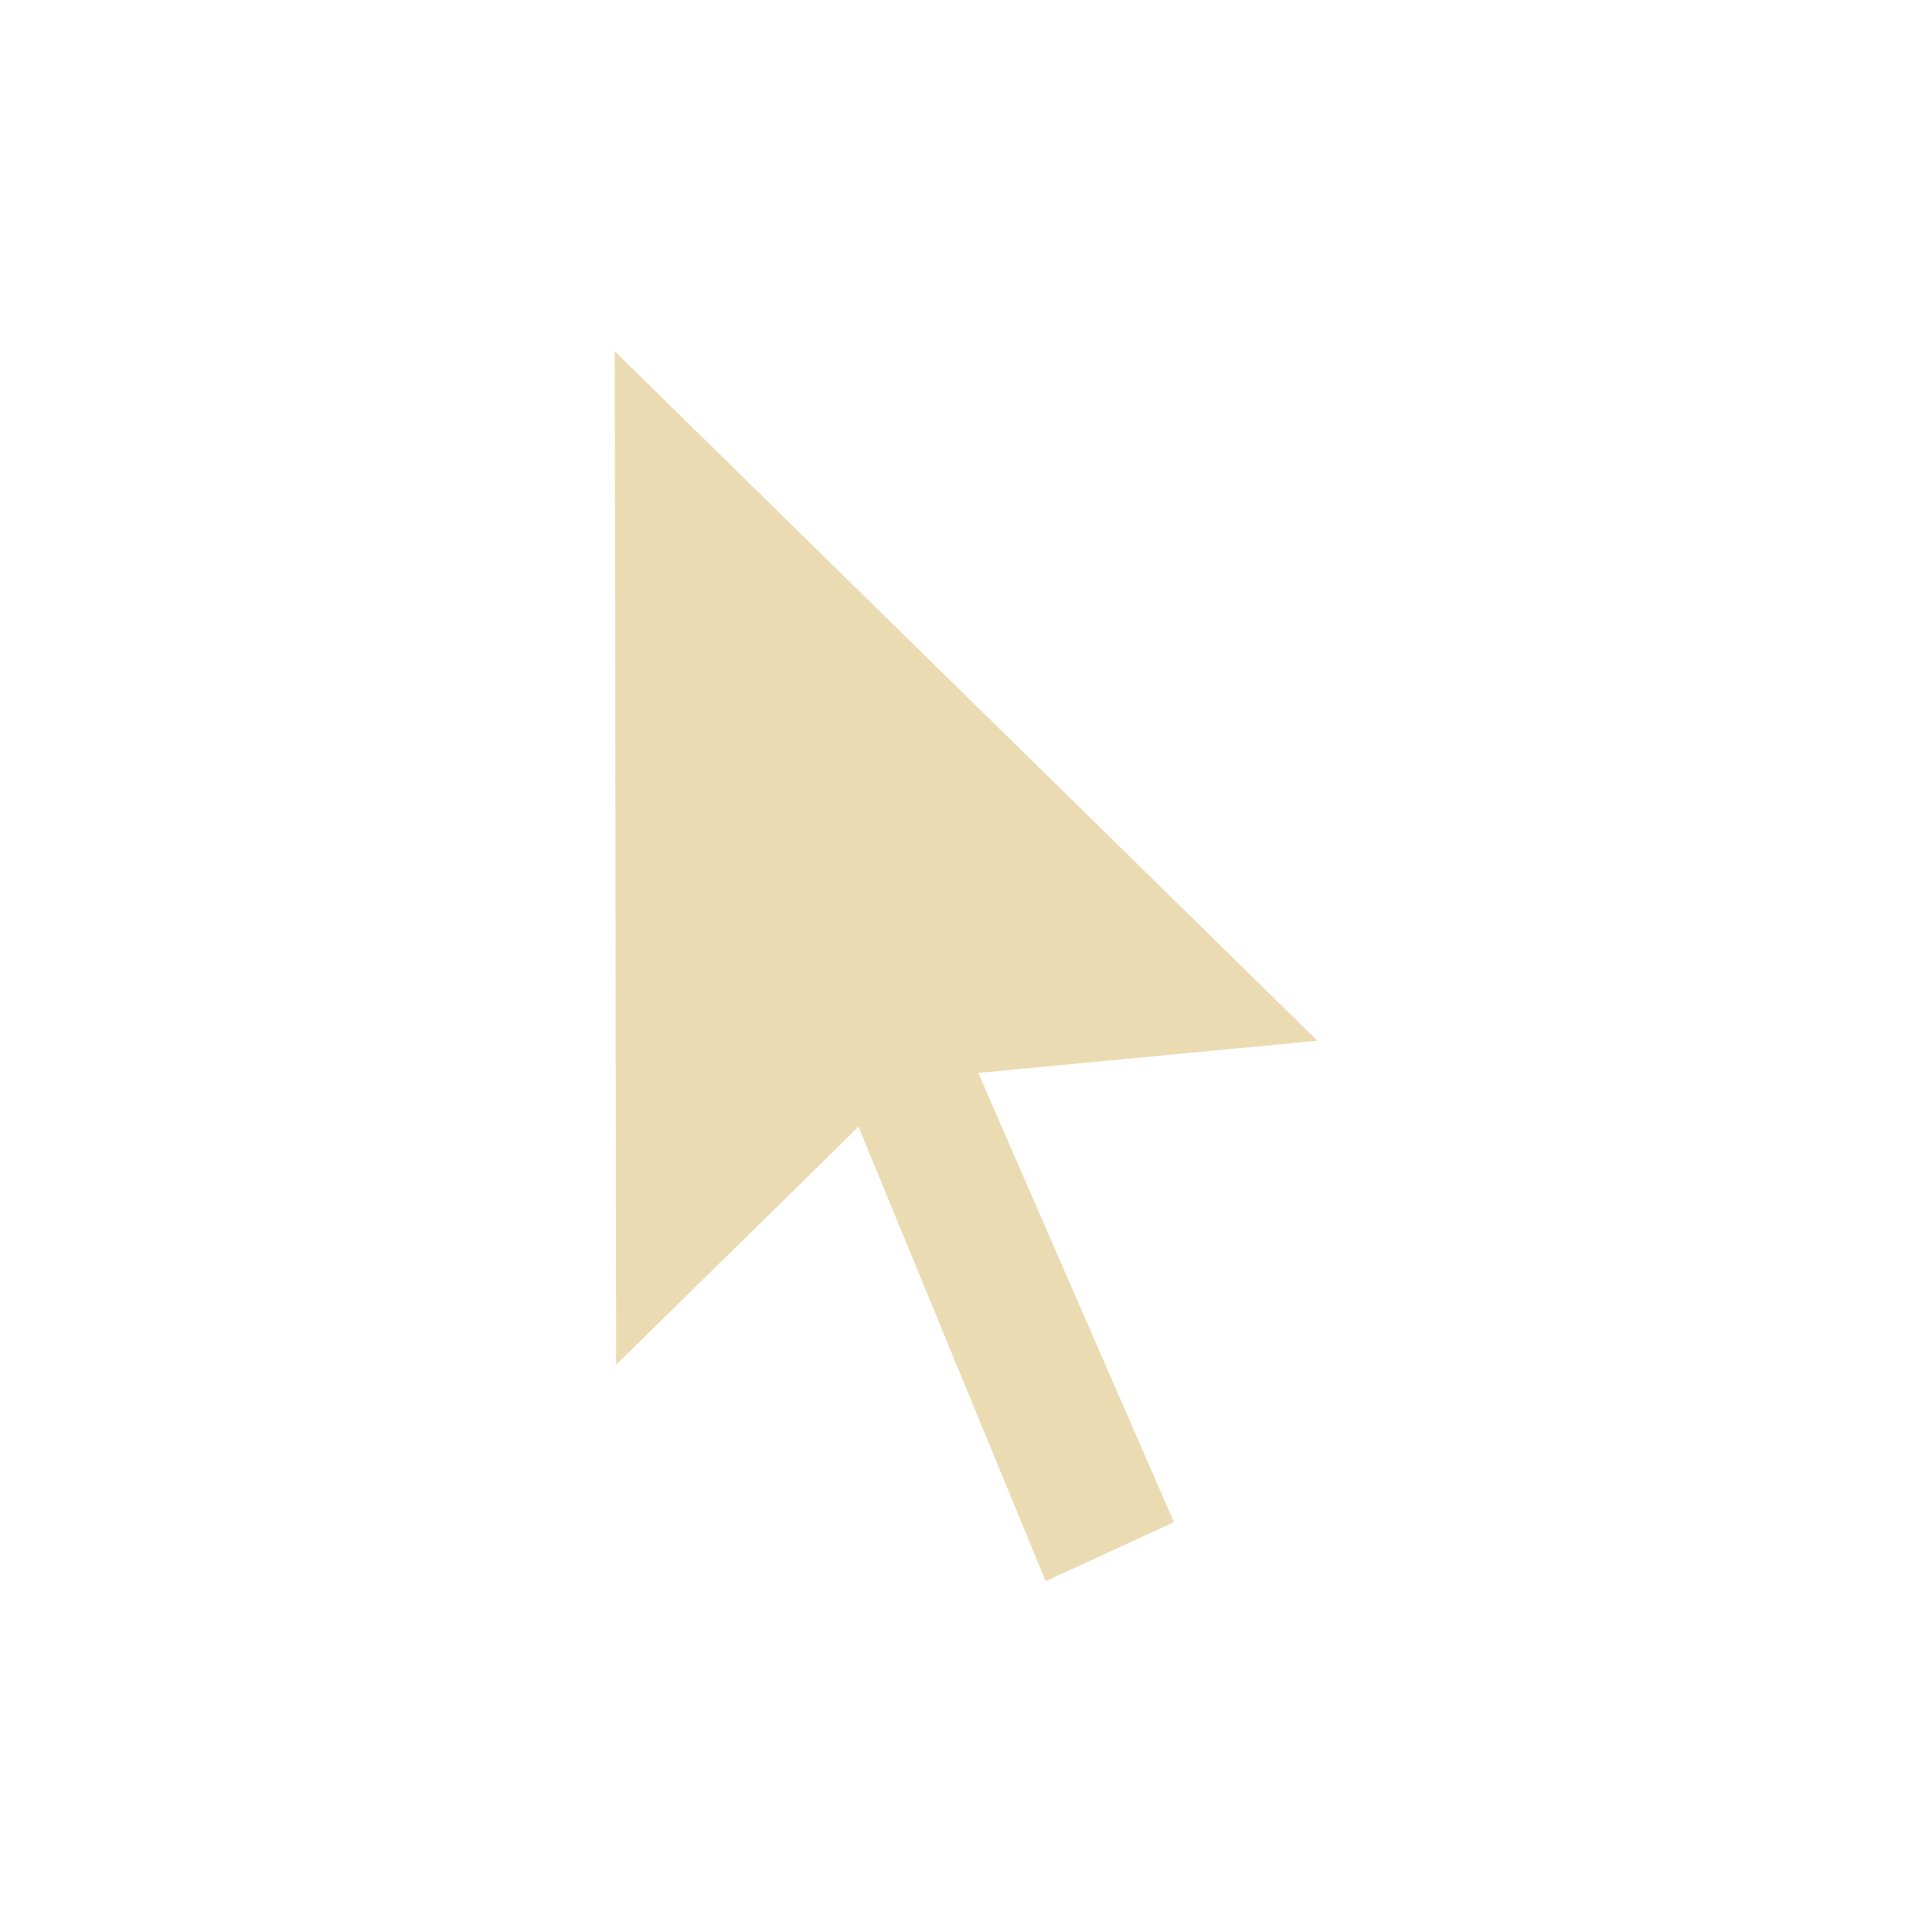
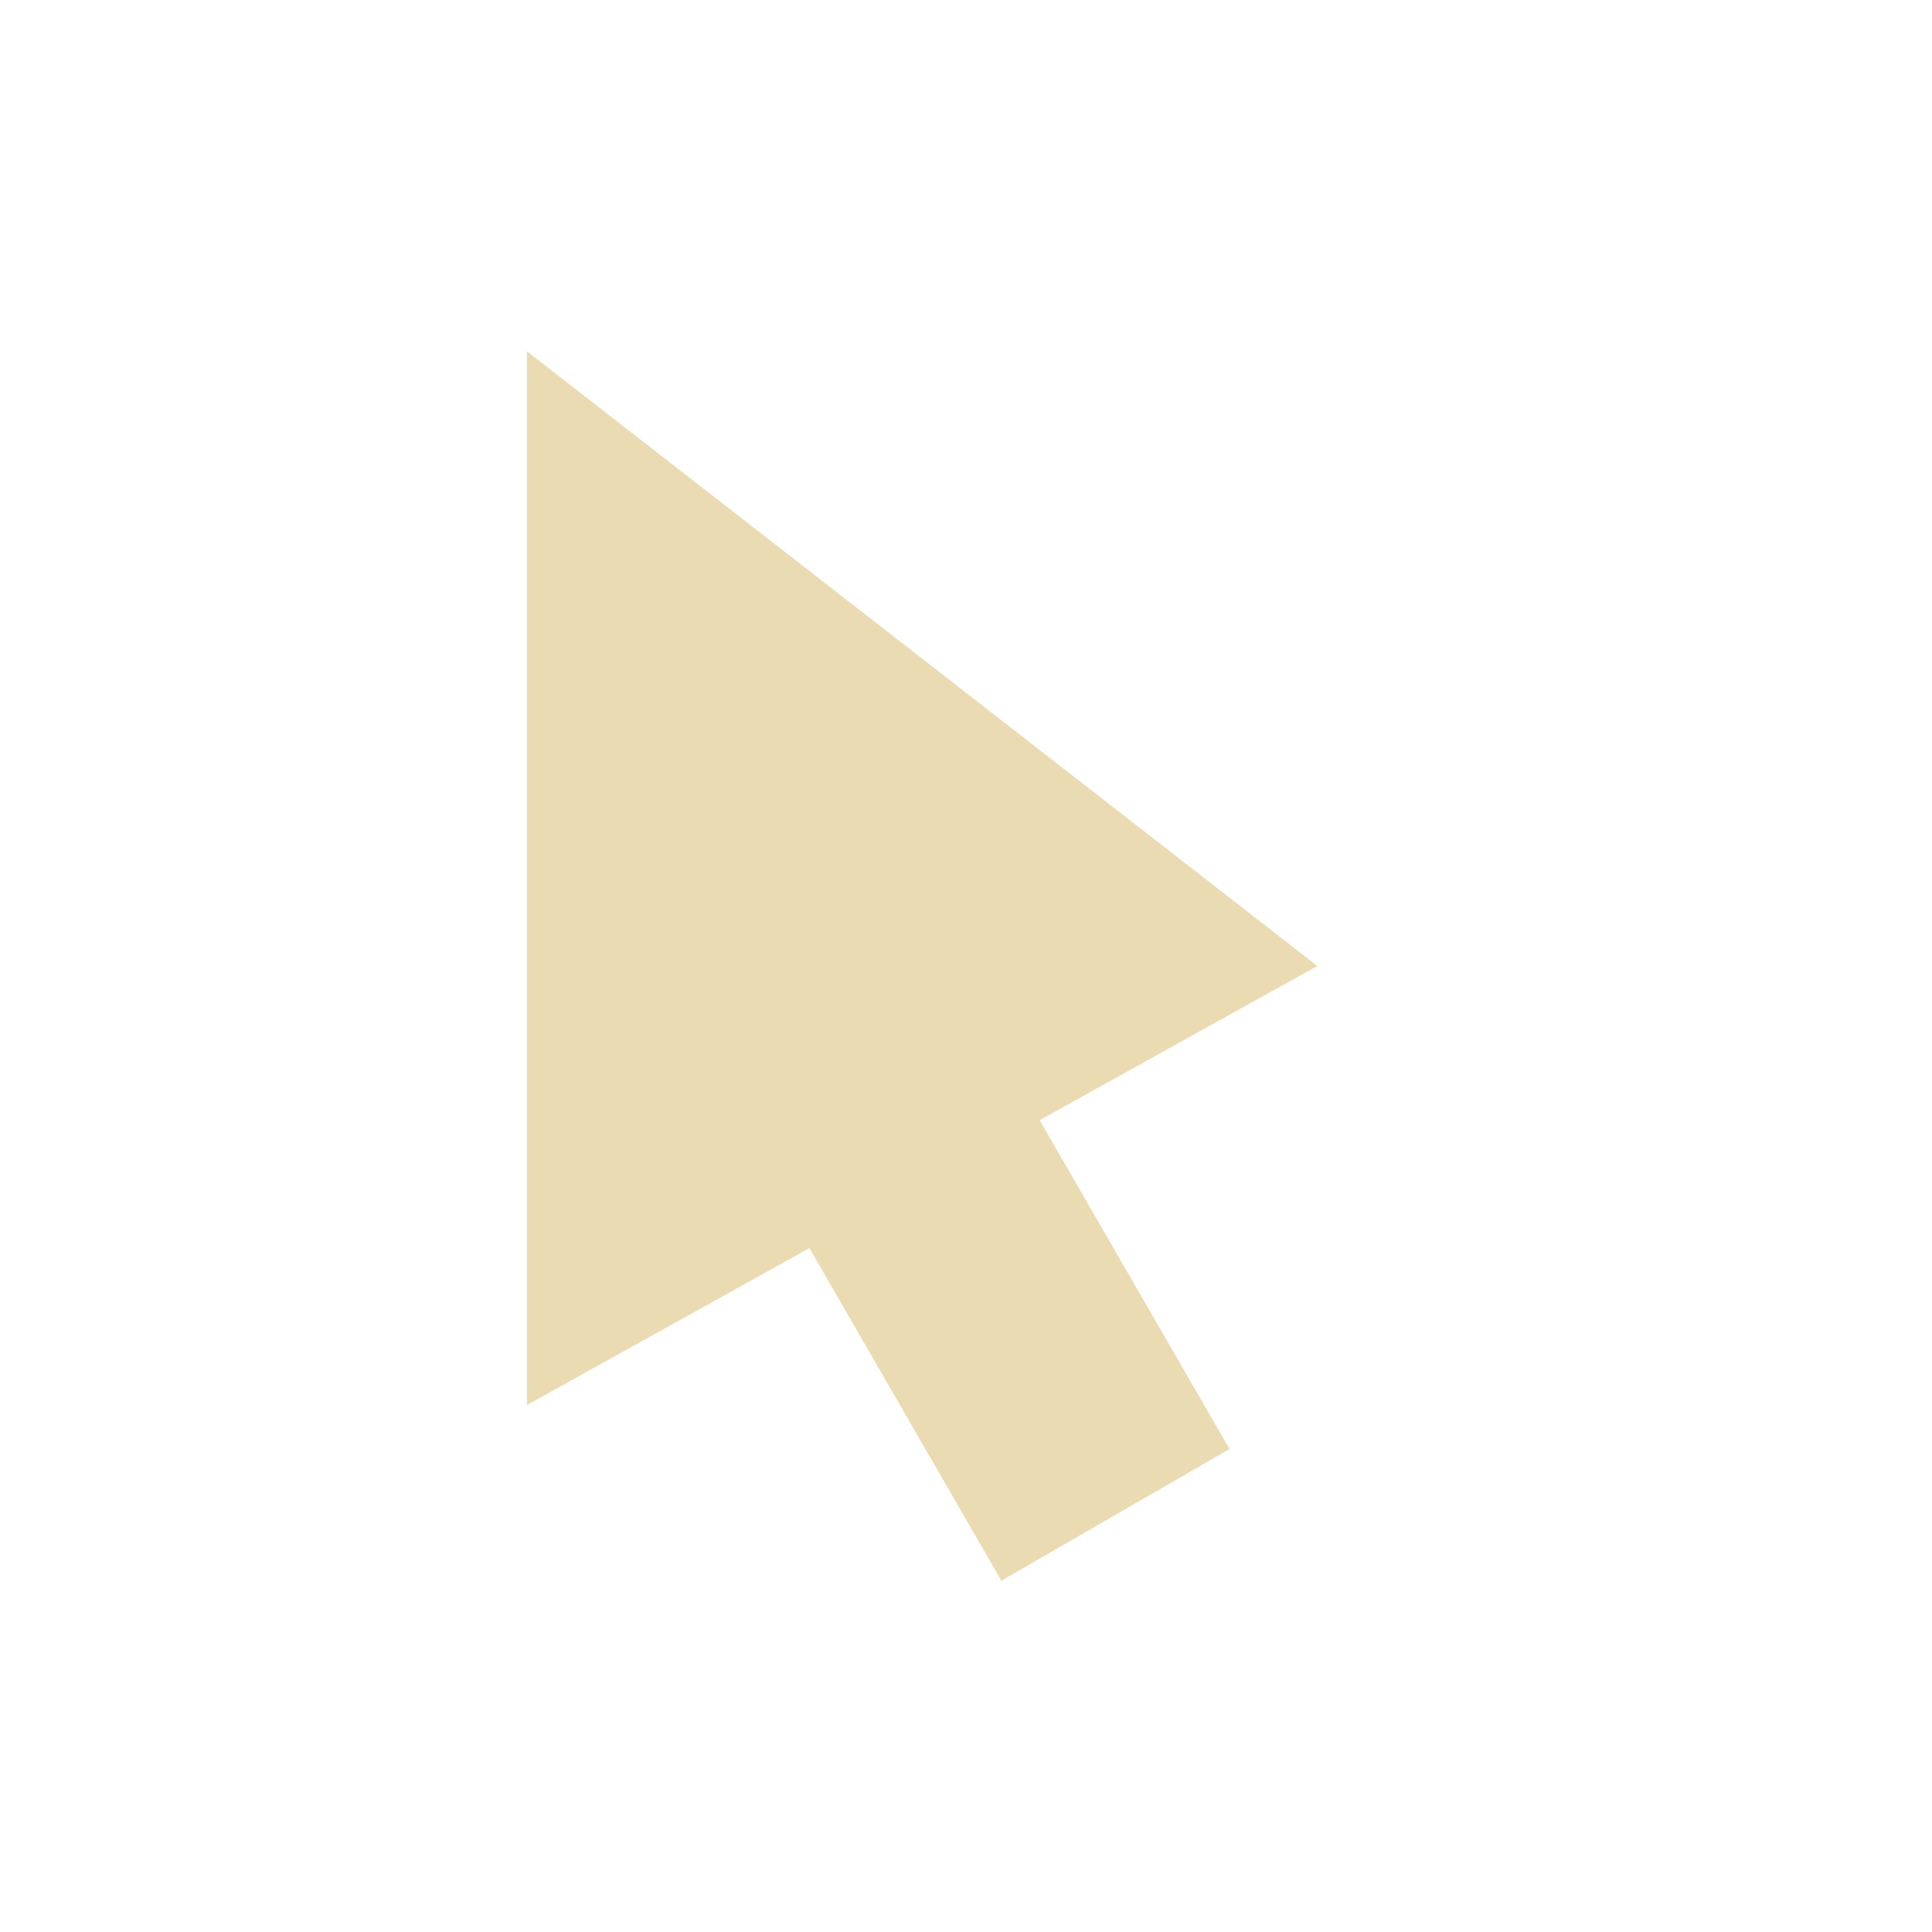
<svg xmlns="http://www.w3.org/2000/svg" width="22" height="22" version="1.1" viewBox="0 0 22 22">
  <defs>
    <style type="text/css">.ColorScheme-Text { color:#ebdbb2; } .ColorScheme-Highlight { color:#458588; }</style>
  </defs>
-   <path class="ColorScheme-Text" d="m7 4 0.016 11.54 2.322-2.279 0.438-0.432 0.238 0.58 1.893 4.596 1.461-0.672-1.982-4.549-0.246-0.566 0.594-0.057 3.268-0.31z" fill="currentColor" />
+   <path class="ColorScheme-Text" d="m6 4v12l3.217-1.787 2.186 3.787 2.598-1.5-2.162-3.744 3.162-1.756z" fill="currentColor" />
</svg>
